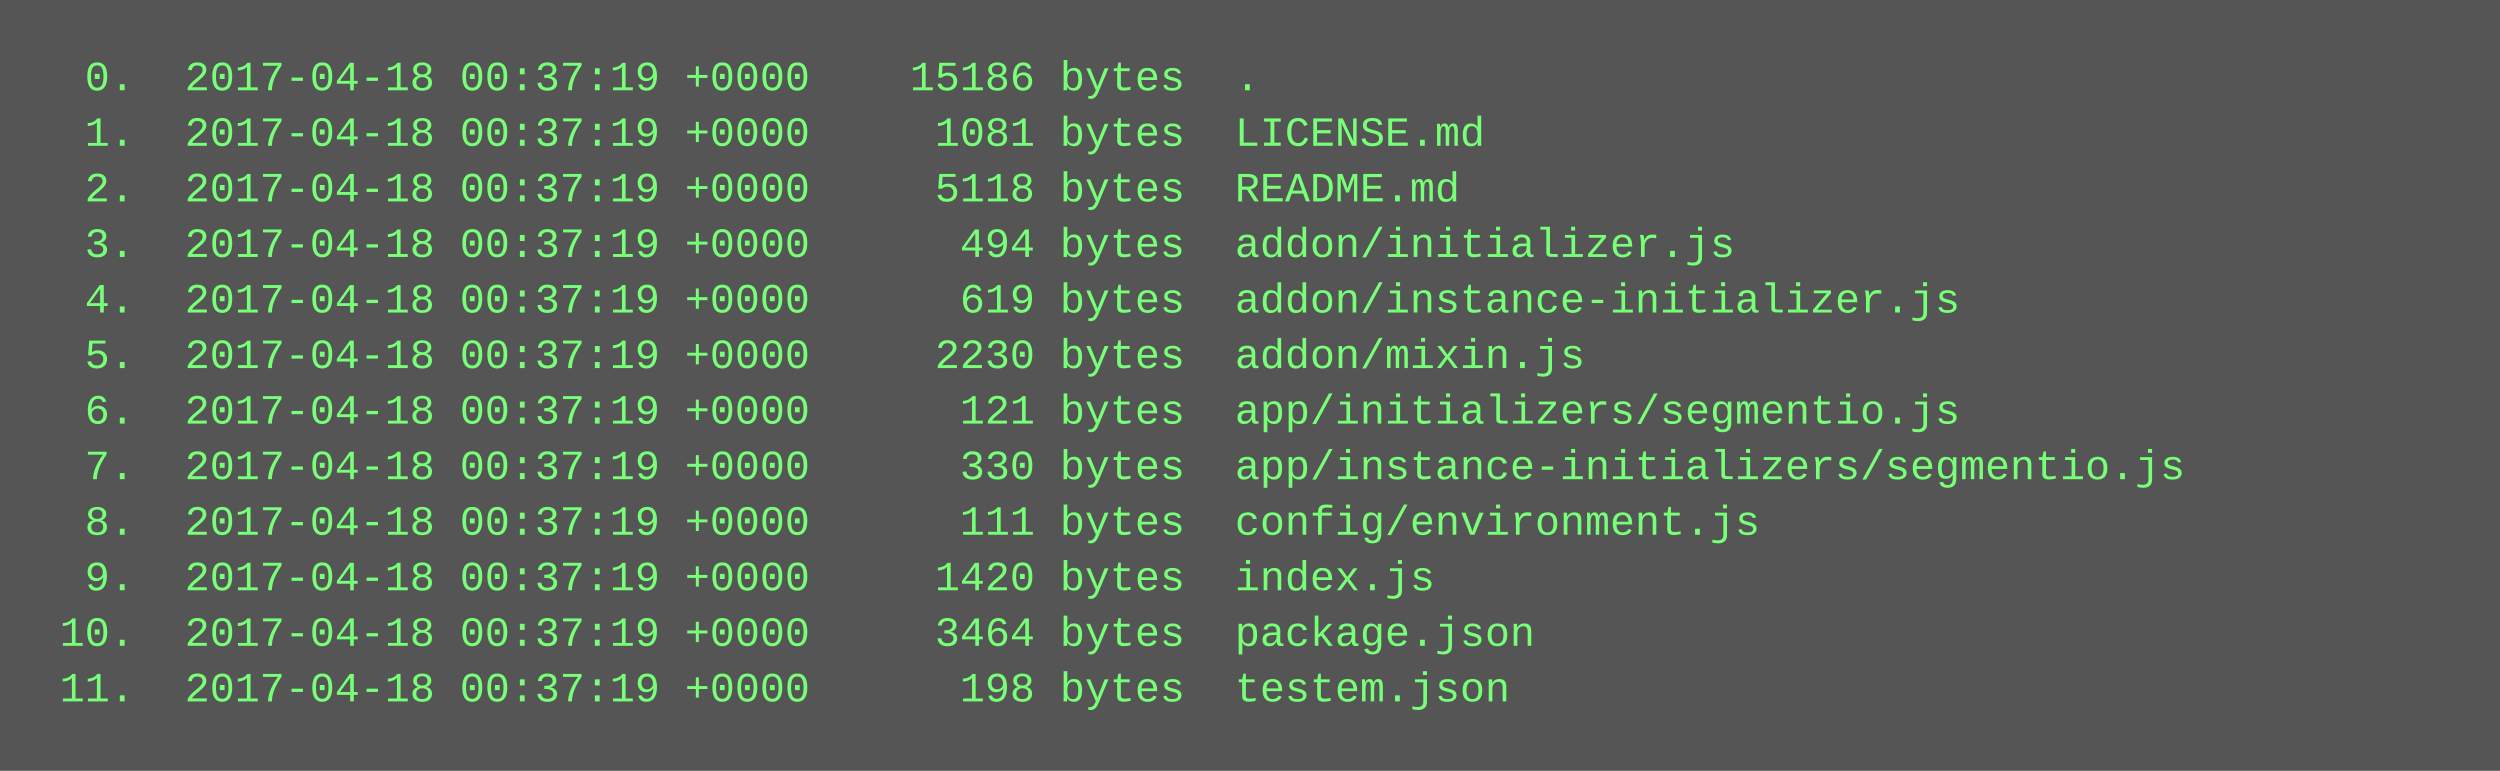
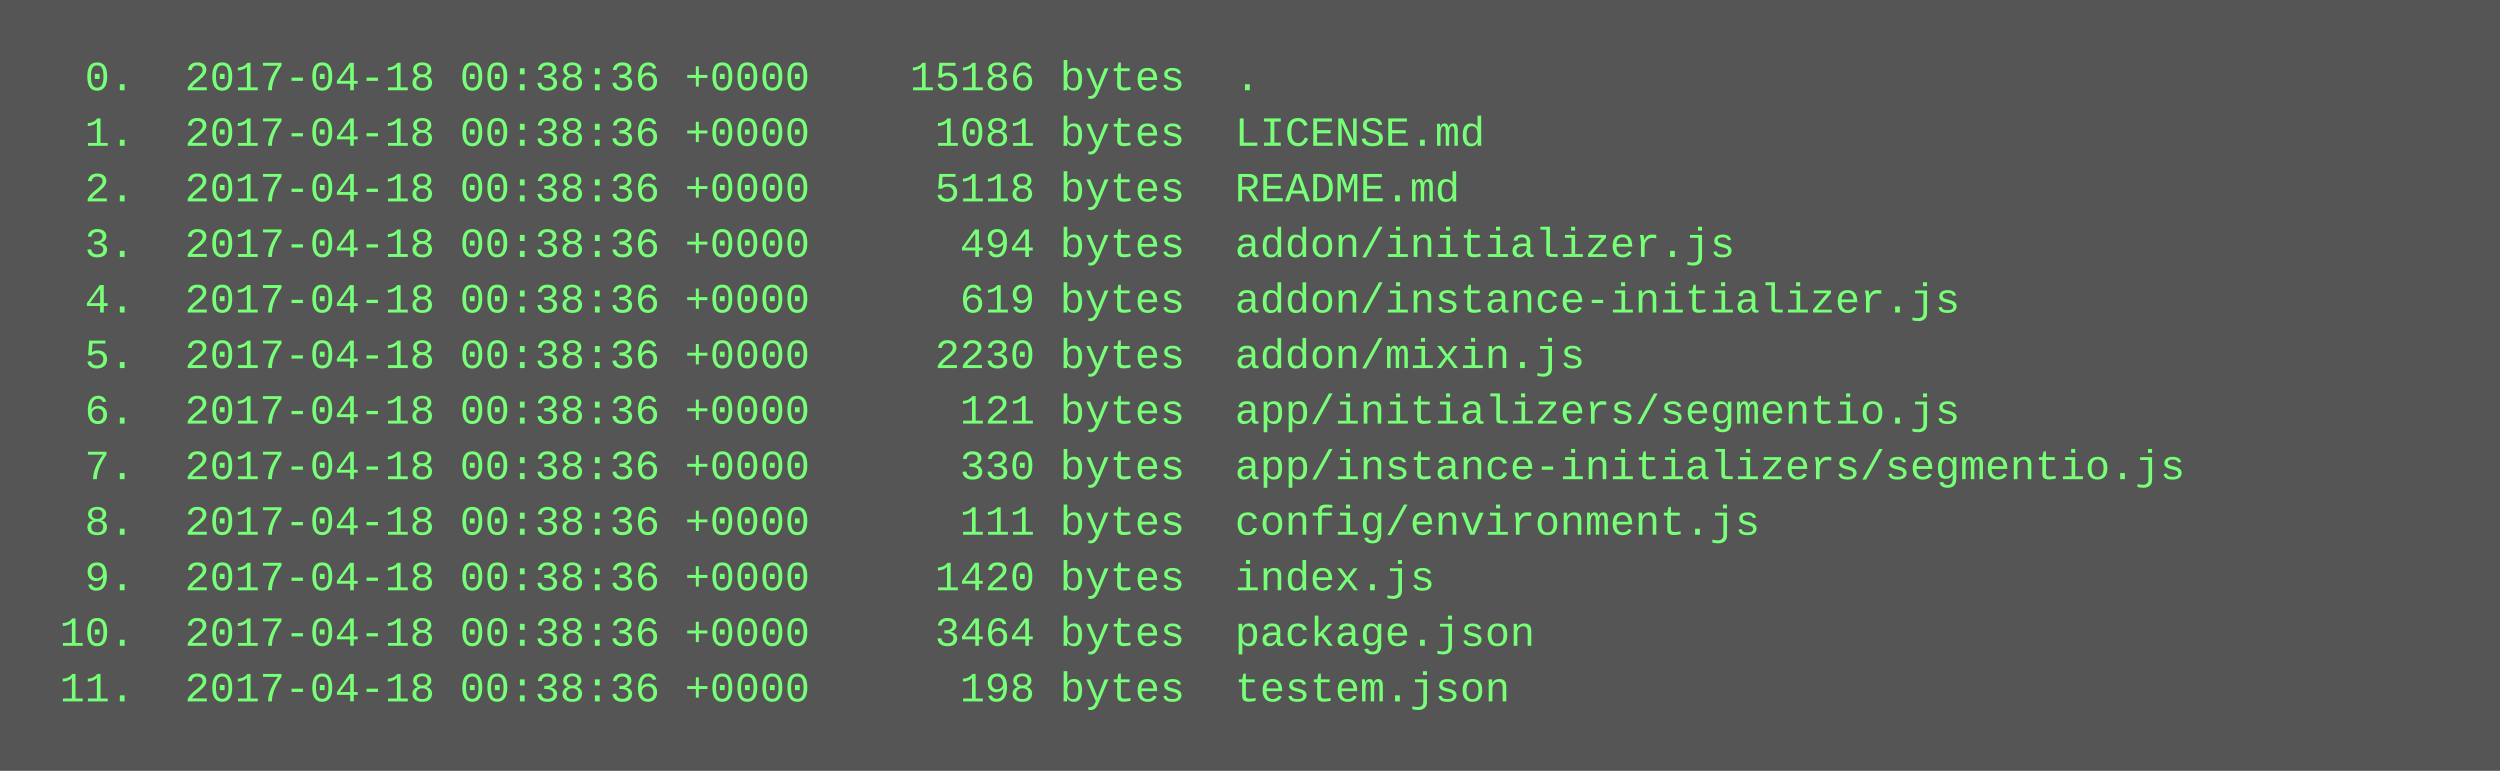
<svg xmlns="http://www.w3.org/2000/svg" height="222" width="720">
  <rect height="222" fill="#555" width="720" />
  <text fill="#7f7" font-family="Courier New" font-size="12" xml:space="preserve">
-     <tspan x="10" y="26">  0.  2017-04-18 00:37:19 +0000    15186 bytes  .</tspan>
-     <tspan x="10" y="42">  1.  2017-04-18 00:37:19 +0000     1081 bytes  LICENSE.md</tspan>
-     <tspan x="10" y="58">  2.  2017-04-18 00:37:19 +0000     5118 bytes  README.md</tspan>
-     <tspan x="10" y="74">  3.  2017-04-18 00:37:19 +0000      494 bytes  addon/initializer.js</tspan>
-     <tspan x="10" y="90">  4.  2017-04-18 00:37:19 +0000      619 bytes  addon/instance-initializer.js</tspan>
-     <tspan x="10" y="106">  5.  2017-04-18 00:37:19 +0000     2230 bytes  addon/mixin.js</tspan>
-     <tspan x="10" y="122">  6.  2017-04-18 00:37:19 +0000      121 bytes  app/initializers/segmentio.js</tspan>
-     <tspan x="10" y="138">  7.  2017-04-18 00:37:19 +0000      330 bytes  app/instance-initializers/segmentio.js</tspan>
-     <tspan x="10" y="154">  8.  2017-04-18 00:37:19 +0000      111 bytes  config/environment.js</tspan>
-     <tspan x="10" y="170">  9.  2017-04-18 00:37:19 +0000     1420 bytes  index.js</tspan>
-     <tspan x="10" y="186"> 10.  2017-04-18 00:37:19 +0000     3464 bytes  package.json</tspan>
-     <tspan x="10" y="202"> 11.  2017-04-18 00:37:19 +0000      198 bytes  testem.json</tspan>
+     <tspan x="10" y="26">  0.  2017-04-18 00:38:36 +0000    15186 bytes  .</tspan>
+     <tspan x="10" y="42">  1.  2017-04-18 00:38:36 +0000     1081 bytes  LICENSE.md</tspan>
+     <tspan x="10" y="58">  2.  2017-04-18 00:38:36 +0000     5118 bytes  README.md</tspan>
+     <tspan x="10" y="74">  3.  2017-04-18 00:38:36 +0000      494 bytes  addon/initializer.js</tspan>
+     <tspan x="10" y="90">  4.  2017-04-18 00:38:36 +0000      619 bytes  addon/instance-initializer.js</tspan>
+     <tspan x="10" y="106">  5.  2017-04-18 00:38:36 +0000     2230 bytes  addon/mixin.js</tspan>
+     <tspan x="10" y="122">  6.  2017-04-18 00:38:36 +0000      121 bytes  app/initializers/segmentio.js</tspan>
+     <tspan x="10" y="138">  7.  2017-04-18 00:38:36 +0000      330 bytes  app/instance-initializers/segmentio.js</tspan>
+     <tspan x="10" y="154">  8.  2017-04-18 00:38:36 +0000      111 bytes  config/environment.js</tspan>
+     <tspan x="10" y="170">  9.  2017-04-18 00:38:36 +0000     1420 bytes  index.js</tspan>
+     <tspan x="10" y="186"> 10.  2017-04-18 00:38:36 +0000     3464 bytes  package.json</tspan>
+     <tspan x="10" y="202"> 11.  2017-04-18 00:38:36 +0000      198 bytes  testem.json</tspan>
  </text>
</svg>
